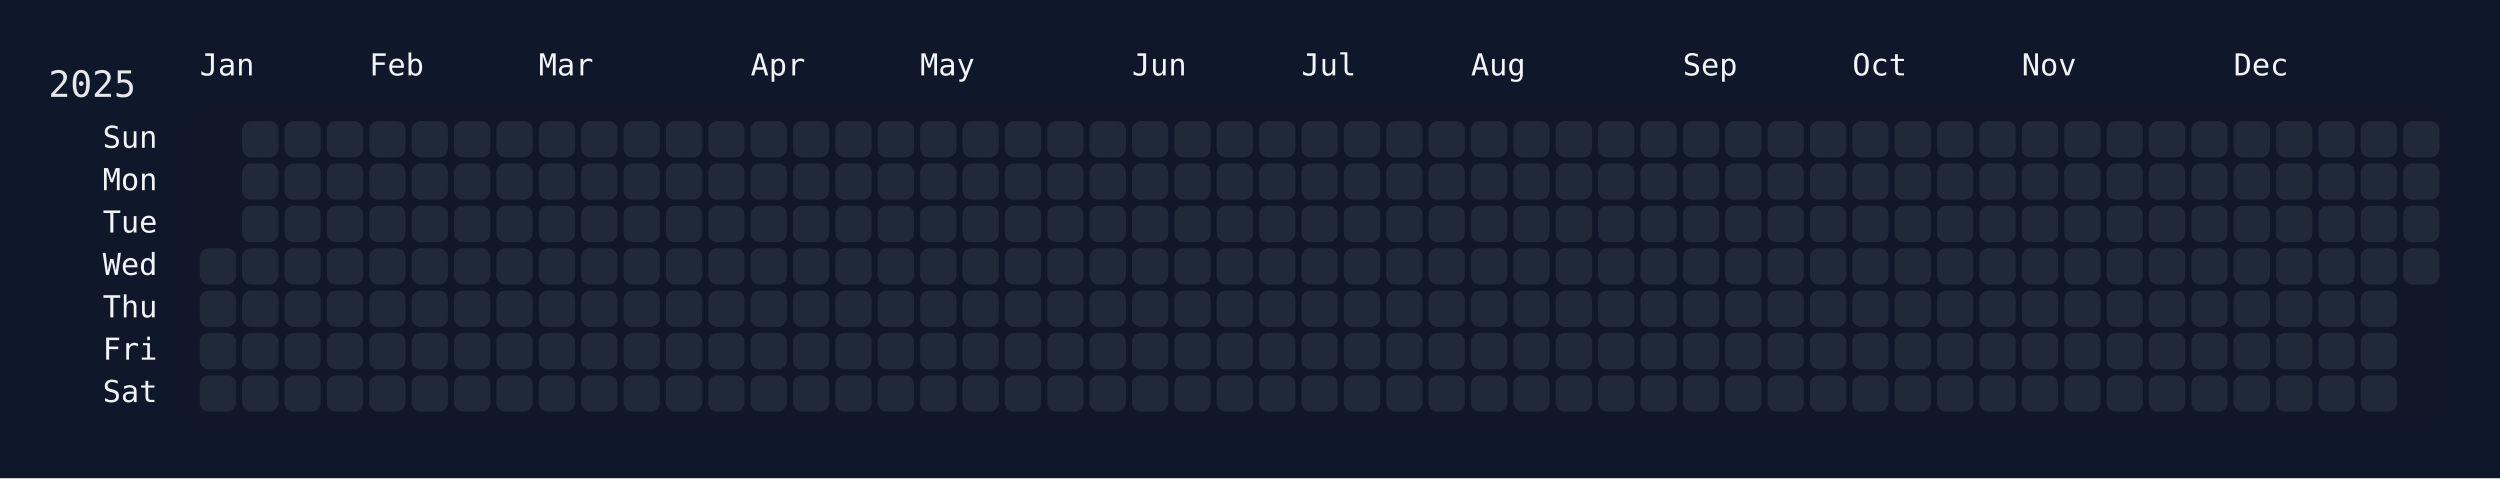
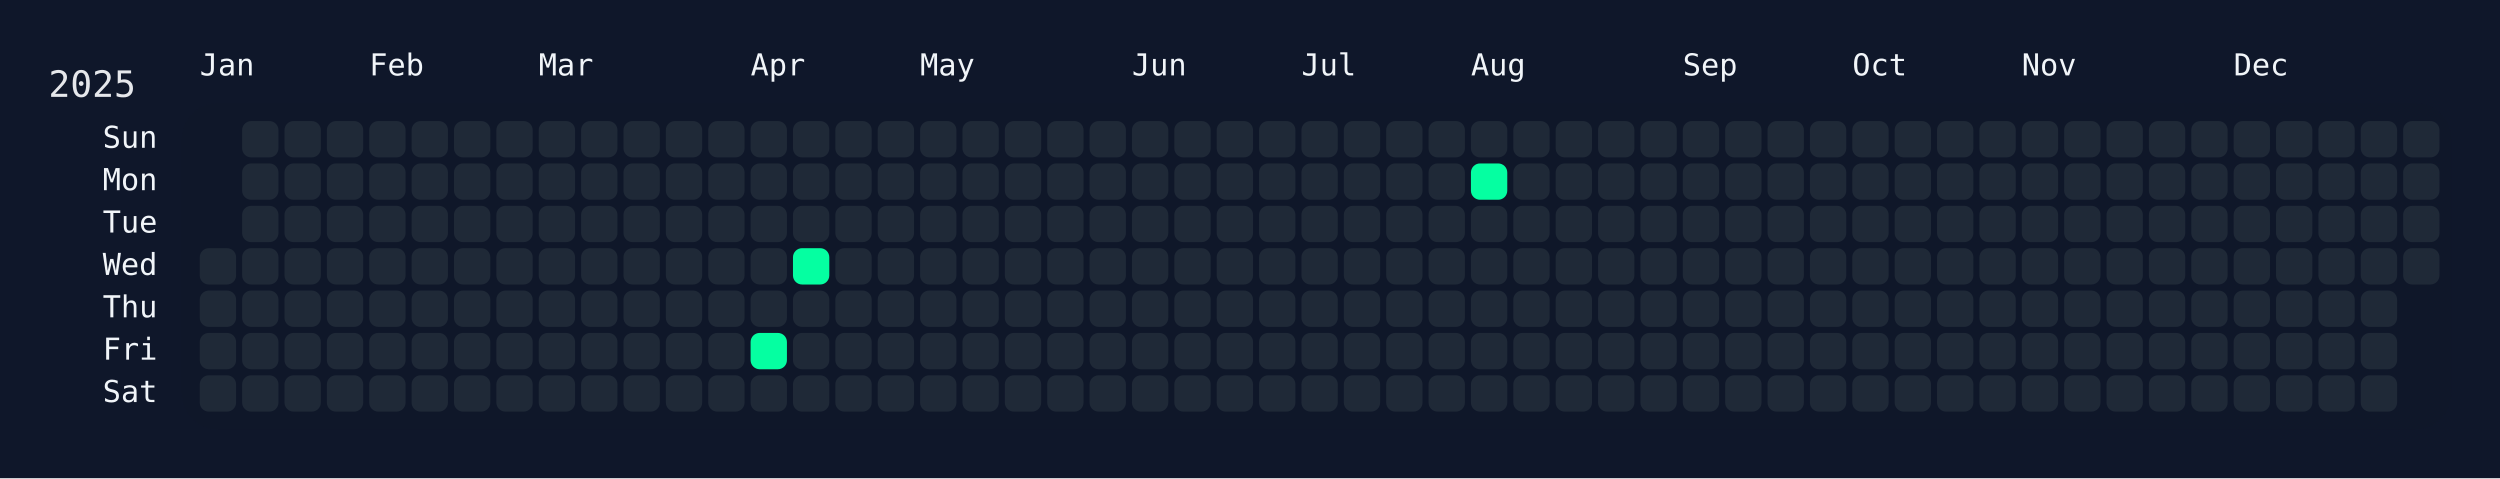
<svg xmlns="http://www.w3.org/2000/svg" width="826" height="158" viewBox="0 0 826 158">
  <rect width="826" height="158" fill="#0f172a" />
  <rect x="60" y="34" width="750" height="108" rx="12" ry="12" fill="rgba(15, 23, 42, 0.8)" />
  <text x="16" y="32" font-size="12" fill="#e5e7eb" font-family="JetBrains Mono, ui-monospace, SFMono-Regular, Menlo, Monaco, Consolas, monospace">2025</text>
  <text x="66" y="18" font-size="10" fill="#f1f5f9" font-family="JetBrains Mono, ui-monospace, SFMono-Regular, Menlo, Monaco, Consolas, monospace" dominant-baseline="hanging">Jan</text>
  <text x="122" y="18" font-size="10" fill="#f1f5f9" font-family="JetBrains Mono, ui-monospace, SFMono-Regular, Menlo, Monaco, Consolas, monospace" dominant-baseline="hanging">Feb</text>
  <text x="178" y="18" font-size="10" fill="#f1f5f9" font-family="JetBrains Mono, ui-monospace, SFMono-Regular, Menlo, Monaco, Consolas, monospace" dominant-baseline="hanging">Mar</text>
  <text x="248" y="18" font-size="10" fill="#f1f5f9" font-family="JetBrains Mono, ui-monospace, SFMono-Regular, Menlo, Monaco, Consolas, monospace" dominant-baseline="hanging">Apr</text>
  <text x="304" y="18" font-size="10" fill="#f1f5f9" font-family="JetBrains Mono, ui-monospace, SFMono-Regular, Menlo, Monaco, Consolas, monospace" dominant-baseline="hanging">May</text>
  <text x="374" y="18" font-size="10" fill="#f1f5f9" font-family="JetBrains Mono, ui-monospace, SFMono-Regular, Menlo, Monaco, Consolas, monospace" dominant-baseline="hanging">Jun</text>
  <text x="430" y="18" font-size="10" fill="#f1f5f9" font-family="JetBrains Mono, ui-monospace, SFMono-Regular, Menlo, Monaco, Consolas, monospace" dominant-baseline="hanging">Jul</text>
  <text x="486" y="18" font-size="10" fill="#f1f5f9" font-family="JetBrains Mono, ui-monospace, SFMono-Regular, Menlo, Monaco, Consolas, monospace" dominant-baseline="hanging">Aug</text>
  <text x="556" y="18" font-size="10" fill="#f1f5f9" font-family="JetBrains Mono, ui-monospace, SFMono-Regular, Menlo, Monaco, Consolas, monospace" dominant-baseline="hanging">Sep</text>
  <text x="612" y="18" font-size="10" fill="#f1f5f9" font-family="JetBrains Mono, ui-monospace, SFMono-Regular, Menlo, Monaco, Consolas, monospace" dominant-baseline="hanging">Oct</text>
  <text x="668" y="18" font-size="10" fill="#f1f5f9" font-family="JetBrains Mono, ui-monospace, SFMono-Regular, Menlo, Monaco, Consolas, monospace" dominant-baseline="hanging">Nov</text>
  <text x="738" y="18" font-size="10" fill="#f1f5f9" font-family="JetBrains Mono, ui-monospace, SFMono-Regular, Menlo, Monaco, Consolas, monospace" dominant-baseline="hanging">Dec</text>
  <text x="52" y="46.0" font-size="10" fill="#f1f5f9" font-family="JetBrains Mono, ui-monospace, SFMono-Regular, Menlo, Monaco, Consolas, monospace" text-anchor="end" dominant-baseline="middle">Sun</text>
  <text x="52" y="60.0" font-size="10" fill="#f1f5f9" font-family="JetBrains Mono, ui-monospace, SFMono-Regular, Menlo, Monaco, Consolas, monospace" text-anchor="end" dominant-baseline="middle">Mon</text>
  <text x="52" y="74.0" font-size="10" fill="#f1f5f9" font-family="JetBrains Mono, ui-monospace, SFMono-Regular, Menlo, Monaco, Consolas, monospace" text-anchor="end" dominant-baseline="middle">Tue</text>
  <text x="52" y="88.0" font-size="10" fill="#f1f5f9" font-family="JetBrains Mono, ui-monospace, SFMono-Regular, Menlo, Monaco, Consolas, monospace" text-anchor="end" dominant-baseline="middle">Wed</text>
  <text x="52" y="102.0" font-size="10" fill="#f1f5f9" font-family="JetBrains Mono, ui-monospace, SFMono-Regular, Menlo, Monaco, Consolas, monospace" text-anchor="end" dominant-baseline="middle">Thu</text>
  <text x="52" y="116.0" font-size="10" fill="#f1f5f9" font-family="JetBrains Mono, ui-monospace, SFMono-Regular, Menlo, Monaco, Consolas, monospace" text-anchor="end" dominant-baseline="middle">Fri</text>
  <text x="52" y="130.0" font-size="10" fill="#f1f5f9" font-family="JetBrains Mono, ui-monospace, SFMono-Regular, Menlo, Monaco, Consolas, monospace" text-anchor="end" dominant-baseline="middle">Sat</text>
  <g transform="translate(66,40)">
    <rect x="0" y="42" width="12" height="12" rx="3" ry="3" fill="#1f2937" data-date="2025-01-01" />
    <rect x="0" y="56" width="12" height="12" rx="3" ry="3" fill="#1f2937" data-date="2025-01-02" />
    <rect x="0" y="70" width="12" height="12" rx="3" ry="3" fill="#1f2937" data-date="2025-01-03" />
    <rect x="0" y="84" width="12" height="12" rx="3" ry="3" fill="#1f2937" data-date="2025-01-04" />
    <rect x="14" y="0" width="12" height="12" rx="3" ry="3" fill="#1f2937" data-date="2025-01-05" />
    <rect x="14" y="14" width="12" height="12" rx="3" ry="3" fill="#1f2937" data-date="2025-01-06" />
    <rect x="14" y="28" width="12" height="12" rx="3" ry="3" fill="#1f2937" data-date="2025-01-07" />
    <rect x="14" y="42" width="12" height="12" rx="3" ry="3" fill="#1f2937" data-date="2025-01-08" />
    <rect x="14" y="56" width="12" height="12" rx="3" ry="3" fill="#1f2937" data-date="2025-01-09" />
    <rect x="14" y="70" width="12" height="12" rx="3" ry="3" fill="#1f2937" data-date="2025-01-10" />
    <rect x="14" y="84" width="12" height="12" rx="3" ry="3" fill="#1f2937" data-date="2025-01-11" />
    <rect x="28" y="0" width="12" height="12" rx="3" ry="3" fill="#1f2937" data-date="2025-01-12" />
    <rect x="28" y="14" width="12" height="12" rx="3" ry="3" fill="#1f2937" data-date="2025-01-13" />
    <rect x="28" y="28" width="12" height="12" rx="3" ry="3" fill="#1f2937" data-date="2025-01-14" />
    <rect x="28" y="42" width="12" height="12" rx="3" ry="3" fill="#1f2937" data-date="2025-01-15" />
    <rect x="28" y="56" width="12" height="12" rx="3" ry="3" fill="#1f2937" data-date="2025-01-16" />
    <rect x="28" y="70" width="12" height="12" rx="3" ry="3" fill="#1f2937" data-date="2025-01-17" />
    <rect x="28" y="84" width="12" height="12" rx="3" ry="3" fill="#1f2937" data-date="2025-01-18" />
    <rect x="42" y="0" width="12" height="12" rx="3" ry="3" fill="#1f2937" data-date="2025-01-19" />
    <rect x="42" y="14" width="12" height="12" rx="3" ry="3" fill="#1f2937" data-date="2025-01-20" />
    <rect x="42" y="28" width="12" height="12" rx="3" ry="3" fill="#1f2937" data-date="2025-01-21" />
    <rect x="42" y="42" width="12" height="12" rx="3" ry="3" fill="#1f2937" data-date="2025-01-22" />
    <rect x="42" y="56" width="12" height="12" rx="3" ry="3" fill="#1f2937" data-date="2025-01-23" />
    <rect x="42" y="70" width="12" height="12" rx="3" ry="3" fill="#1f2937" data-date="2025-01-24" />
    <rect x="42" y="84" width="12" height="12" rx="3" ry="3" fill="#1f2937" data-date="2025-01-25" />
    <rect x="56" y="0" width="12" height="12" rx="3" ry="3" fill="#1f2937" data-date="2025-01-26" />
    <rect x="56" y="14" width="12" height="12" rx="3" ry="3" fill="#1f2937" data-date="2025-01-27" />
    <rect x="56" y="28" width="12" height="12" rx="3" ry="3" fill="#1f2937" data-date="2025-01-28" />
    <rect x="56" y="42" width="12" height="12" rx="3" ry="3" fill="#1f2937" data-date="2025-01-29" />
    <rect x="56" y="56" width="12" height="12" rx="3" ry="3" fill="#1f2937" data-date="2025-01-30" />
    <rect x="56" y="70" width="12" height="12" rx="3" ry="3" fill="#1f2937" data-date="2025-01-31" />
    <rect x="56" y="84" width="12" height="12" rx="3" ry="3" fill="#1f2937" data-date="2025-02-01" />
    <rect x="70" y="0" width="12" height="12" rx="3" ry="3" fill="#1f2937" data-date="2025-02-02" />
    <rect x="70" y="14" width="12" height="12" rx="3" ry="3" fill="#1f2937" data-date="2025-02-03" />
    <rect x="70" y="28" width="12" height="12" rx="3" ry="3" fill="#1f2937" data-date="2025-02-04" />
    <rect x="70" y="42" width="12" height="12" rx="3" ry="3" fill="#1f2937" data-date="2025-02-05" />
    <rect x="70" y="56" width="12" height="12" rx="3" ry="3" fill="#1f2937" data-date="2025-02-06" />
    <rect x="70" y="70" width="12" height="12" rx="3" ry="3" fill="#1f2937" data-date="2025-02-07" />
    <rect x="70" y="84" width="12" height="12" rx="3" ry="3" fill="#1f2937" data-date="2025-02-08" />
    <rect x="84" y="0" width="12" height="12" rx="3" ry="3" fill="#1f2937" data-date="2025-02-09" />
    <rect x="84" y="14" width="12" height="12" rx="3" ry="3" fill="#1f2937" data-date="2025-02-10" />
    <rect x="84" y="28" width="12" height="12" rx="3" ry="3" fill="#1f2937" data-date="2025-02-11" />
    <rect x="84" y="42" width="12" height="12" rx="3" ry="3" fill="#1f2937" data-date="2025-02-12" />
    <rect x="84" y="56" width="12" height="12" rx="3" ry="3" fill="#1f2937" data-date="2025-02-13" />
    <rect x="84" y="70" width="12" height="12" rx="3" ry="3" fill="#1f2937" data-date="2025-02-14" />
    <rect x="84" y="84" width="12" height="12" rx="3" ry="3" fill="#1f2937" data-date="2025-02-15" />
    <rect x="98" y="0" width="12" height="12" rx="3" ry="3" fill="#1f2937" data-date="2025-02-16" />
    <rect x="98" y="14" width="12" height="12" rx="3" ry="3" fill="#1f2937" data-date="2025-02-17" />
    <rect x="98" y="28" width="12" height="12" rx="3" ry="3" fill="#1f2937" data-date="2025-02-18" />
    <rect x="98" y="42" width="12" height="12" rx="3" ry="3" fill="#1f2937" data-date="2025-02-19" />
    <rect x="98" y="56" width="12" height="12" rx="3" ry="3" fill="#1f2937" data-date="2025-02-20" />
    <rect x="98" y="70" width="12" height="12" rx="3" ry="3" fill="#1f2937" data-date="2025-02-21" />
    <rect x="98" y="84" width="12" height="12" rx="3" ry="3" fill="#1f2937" data-date="2025-02-22" />
    <rect x="112" y="0" width="12" height="12" rx="3" ry="3" fill="#1f2937" data-date="2025-02-23" />
    <rect x="112" y="14" width="12" height="12" rx="3" ry="3" fill="#1f2937" data-date="2025-02-24" />
    <rect x="112" y="28" width="12" height="12" rx="3" ry="3" fill="#1f2937" data-date="2025-02-25" />
    <rect x="112" y="42" width="12" height="12" rx="3" ry="3" fill="#1f2937" data-date="2025-02-26" />
    <rect x="112" y="56" width="12" height="12" rx="3" ry="3" fill="#1f2937" data-date="2025-02-27" />
    <rect x="112" y="70" width="12" height="12" rx="3" ry="3" fill="#1f2937" data-date="2025-02-28" />
    <rect x="112" y="84" width="12" height="12" rx="3" ry="3" fill="#1f2937" data-date="2025-03-01" />
    <rect x="126" y="0" width="12" height="12" rx="3" ry="3" fill="#1f2937" data-date="2025-03-02" />
    <rect x="126" y="14" width="12" height="12" rx="3" ry="3" fill="#1f2937" data-date="2025-03-03" />
    <rect x="126" y="28" width="12" height="12" rx="3" ry="3" fill="#1f2937" data-date="2025-03-04" />
    <rect x="126" y="42" width="12" height="12" rx="3" ry="3" fill="#1f2937" data-date="2025-03-05" />
    <rect x="126" y="56" width="12" height="12" rx="3" ry="3" fill="#1f2937" data-date="2025-03-06" />
    <rect x="126" y="70" width="12" height="12" rx="3" ry="3" fill="#1f2937" data-date="2025-03-07" />
    <rect x="126" y="84" width="12" height="12" rx="3" ry="3" fill="#1f2937" data-date="2025-03-08" />
    <rect x="140" y="0" width="12" height="12" rx="3" ry="3" fill="#1f2937" data-date="2025-03-09" />
    <rect x="140" y="14" width="12" height="12" rx="3" ry="3" fill="#1f2937" data-date="2025-03-10" />
    <rect x="140" y="28" width="12" height="12" rx="3" ry="3" fill="#1f2937" data-date="2025-03-11" />
    <rect x="140" y="42" width="12" height="12" rx="3" ry="3" fill="#1f2937" data-date="2025-03-12" />
    <rect x="140" y="56" width="12" height="12" rx="3" ry="3" fill="#1f2937" data-date="2025-03-13" />
    <rect x="140" y="70" width="12" height="12" rx="3" ry="3" fill="#1f2937" data-date="2025-03-14" />
    <rect x="140" y="84" width="12" height="12" rx="3" ry="3" fill="#1f2937" data-date="2025-03-15" />
    <rect x="154" y="0" width="12" height="12" rx="3" ry="3" fill="#1f2937" data-date="2025-03-16" />
    <rect x="154" y="14" width="12" height="12" rx="3" ry="3" fill="#1f2937" data-date="2025-03-17" />
    <rect x="154" y="28" width="12" height="12" rx="3" ry="3" fill="#1f2937" data-date="2025-03-18" />
    <rect x="154" y="42" width="12" height="12" rx="3" ry="3" fill="#1f2937" data-date="2025-03-19" />
    <rect x="154" y="56" width="12" height="12" rx="3" ry="3" fill="#1f2937" data-date="2025-03-20" />
    <rect x="154" y="70" width="12" height="12" rx="3" ry="3" fill="#1f2937" data-date="2025-03-21" />
    <rect x="154" y="84" width="12" height="12" rx="3" ry="3" fill="#1f2937" data-date="2025-03-22" />
    <rect x="168" y="0" width="12" height="12" rx="3" ry="3" fill="#1f2937" data-date="2025-03-23" />
    <rect x="168" y="14" width="12" height="12" rx="3" ry="3" fill="#1f2937" data-date="2025-03-24" />
    <rect x="168" y="28" width="12" height="12" rx="3" ry="3" fill="#1f2937" data-date="2025-03-25" />
    <rect x="168" y="42" width="12" height="12" rx="3" ry="3" fill="#1f2937" data-date="2025-03-26" />
    <rect x="168" y="56" width="12" height="12" rx="3" ry="3" fill="#1f2937" data-date="2025-03-27" />
    <rect x="168" y="70" width="12" height="12" rx="3" ry="3" fill="#1f2937" data-date="2025-03-28" />
    <rect x="168" y="84" width="12" height="12" rx="3" ry="3" fill="#1f2937" data-date="2025-03-29" />
    <rect x="182" y="0" width="12" height="12" rx="3" ry="3" fill="#1f2937" data-date="2025-03-30" />
    <rect x="182" y="14" width="12" height="12" rx="3" ry="3" fill="#1f2937" data-date="2025-03-31" />
    <rect x="182" y="28" width="12" height="12" rx="3" ry="3" fill="#1f2937" data-date="2025-04-01" />
    <rect x="182" y="42" width="12" height="12" rx="3" ry="3" fill="#1f2937" data-date="2025-04-02" />
    <rect x="182" y="56" width="12" height="12" rx="3" ry="3" fill="#1f2937" data-date="2025-04-03" />
-     <rect x="182" y="70" width="12" height="12" rx="3" ry="3" fill="#1f2937" data-date="2025-04-04" />
+     <rect x="182" y="70" width="12" height="12" rx="3" ry="3" fill="#05ffa1" data-date="2025-04-04" />
    <rect x="182" y="84" width="12" height="12" rx="3" ry="3" fill="#1f2937" data-date="2025-04-05" />
    <rect x="196" y="0" width="12" height="12" rx="3" ry="3" fill="#1f2937" data-date="2025-04-06" />
    <rect x="196" y="14" width="12" height="12" rx="3" ry="3" fill="#1f2937" data-date="2025-04-07" />
    <rect x="196" y="28" width="12" height="12" rx="3" ry="3" fill="#1f2937" data-date="2025-04-08" />
-     <rect x="196" y="42" width="12" height="12" rx="3" ry="3" fill="#1f2937" data-date="2025-04-09" />
+     <rect x="196" y="42" width="12" height="12" rx="3" ry="3" fill="#05ffa1" data-date="2025-04-09" />
    <rect x="196" y="56" width="12" height="12" rx="3" ry="3" fill="#1f2937" data-date="2025-04-10" />
    <rect x="196" y="70" width="12" height="12" rx="3" ry="3" fill="#1f2937" data-date="2025-04-11" />
    <rect x="196" y="84" width="12" height="12" rx="3" ry="3" fill="#1f2937" data-date="2025-04-12" />
    <rect x="210" y="0" width="12" height="12" rx="3" ry="3" fill="#1f2937" data-date="2025-04-13" />
    <rect x="210" y="14" width="12" height="12" rx="3" ry="3" fill="#1f2937" data-date="2025-04-14" />
    <rect x="210" y="28" width="12" height="12" rx="3" ry="3" fill="#1f2937" data-date="2025-04-15" />
    <rect x="210" y="42" width="12" height="12" rx="3" ry="3" fill="#1f2937" data-date="2025-04-16" />
    <rect x="210" y="56" width="12" height="12" rx="3" ry="3" fill="#1f2937" data-date="2025-04-17" />
    <rect x="210" y="70" width="12" height="12" rx="3" ry="3" fill="#1f2937" data-date="2025-04-18" />
    <rect x="210" y="84" width="12" height="12" rx="3" ry="3" fill="#1f2937" data-date="2025-04-19" />
    <rect x="224" y="0" width="12" height="12" rx="3" ry="3" fill="#1f2937" data-date="2025-04-20" />
    <rect x="224" y="14" width="12" height="12" rx="3" ry="3" fill="#1f2937" data-date="2025-04-21" />
    <rect x="224" y="28" width="12" height="12" rx="3" ry="3" fill="#1f2937" data-date="2025-04-22" />
    <rect x="224" y="42" width="12" height="12" rx="3" ry="3" fill="#1f2937" data-date="2025-04-23" />
    <rect x="224" y="56" width="12" height="12" rx="3" ry="3" fill="#1f2937" data-date="2025-04-24" />
    <rect x="224" y="70" width="12" height="12" rx="3" ry="3" fill="#1f2937" data-date="2025-04-25" />
    <rect x="224" y="84" width="12" height="12" rx="3" ry="3" fill="#1f2937" data-date="2025-04-26" />
    <rect x="238" y="0" width="12" height="12" rx="3" ry="3" fill="#1f2937" data-date="2025-04-27" />
    <rect x="238" y="14" width="12" height="12" rx="3" ry="3" fill="#1f2937" data-date="2025-04-28" />
    <rect x="238" y="28" width="12" height="12" rx="3" ry="3" fill="#1f2937" data-date="2025-04-29" />
    <rect x="238" y="42" width="12" height="12" rx="3" ry="3" fill="#1f2937" data-date="2025-04-30" />
    <rect x="238" y="56" width="12" height="12" rx="3" ry="3" fill="#1f2937" data-date="2025-05-01" />
    <rect x="238" y="70" width="12" height="12" rx="3" ry="3" fill="#1f2937" data-date="2025-05-02" />
    <rect x="238" y="84" width="12" height="12" rx="3" ry="3" fill="#1f2937" data-date="2025-05-03" />
    <rect x="252" y="0" width="12" height="12" rx="3" ry="3" fill="#1f2937" data-date="2025-05-04" />
    <rect x="252" y="14" width="12" height="12" rx="3" ry="3" fill="#1f2937" data-date="2025-05-05" />
    <rect x="252" y="28" width="12" height="12" rx="3" ry="3" fill="#1f2937" data-date="2025-05-06" />
    <rect x="252" y="42" width="12" height="12" rx="3" ry="3" fill="#1f2937" data-date="2025-05-07" />
    <rect x="252" y="56" width="12" height="12" rx="3" ry="3" fill="#1f2937" data-date="2025-05-08" />
    <rect x="252" y="70" width="12" height="12" rx="3" ry="3" fill="#1f2937" data-date="2025-05-09" />
    <rect x="252" y="84" width="12" height="12" rx="3" ry="3" fill="#1f2937" data-date="2025-05-10" />
    <rect x="266" y="0" width="12" height="12" rx="3" ry="3" fill="#1f2937" data-date="2025-05-11" />
    <rect x="266" y="14" width="12" height="12" rx="3" ry="3" fill="#1f2937" data-date="2025-05-12" />
    <rect x="266" y="28" width="12" height="12" rx="3" ry="3" fill="#1f2937" data-date="2025-05-13" />
    <rect x="266" y="42" width="12" height="12" rx="3" ry="3" fill="#1f2937" data-date="2025-05-14" />
    <rect x="266" y="56" width="12" height="12" rx="3" ry="3" fill="#1f2937" data-date="2025-05-15" />
    <rect x="266" y="70" width="12" height="12" rx="3" ry="3" fill="#1f2937" data-date="2025-05-16" />
    <rect x="266" y="84" width="12" height="12" rx="3" ry="3" fill="#1f2937" data-date="2025-05-17" />
    <rect x="280" y="0" width="12" height="12" rx="3" ry="3" fill="#1f2937" data-date="2025-05-18" />
    <rect x="280" y="14" width="12" height="12" rx="3" ry="3" fill="#1f2937" data-date="2025-05-19" />
    <rect x="280" y="28" width="12" height="12" rx="3" ry="3" fill="#1f2937" data-date="2025-05-20" />
    <rect x="280" y="42" width="12" height="12" rx="3" ry="3" fill="#1f2937" data-date="2025-05-21" />
    <rect x="280" y="56" width="12" height="12" rx="3" ry="3" fill="#1f2937" data-date="2025-05-22" />
    <rect x="280" y="70" width="12" height="12" rx="3" ry="3" fill="#1f2937" data-date="2025-05-23" />
    <rect x="280" y="84" width="12" height="12" rx="3" ry="3" fill="#1f2937" data-date="2025-05-24" />
    <rect x="294" y="0" width="12" height="12" rx="3" ry="3" fill="#1f2937" data-date="2025-05-25" />
    <rect x="294" y="14" width="12" height="12" rx="3" ry="3" fill="#1f2937" data-date="2025-05-26" />
    <rect x="294" y="28" width="12" height="12" rx="3" ry="3" fill="#1f2937" data-date="2025-05-27" />
    <rect x="294" y="42" width="12" height="12" rx="3" ry="3" fill="#1f2937" data-date="2025-05-28" />
    <rect x="294" y="56" width="12" height="12" rx="3" ry="3" fill="#1f2937" data-date="2025-05-29" />
    <rect x="294" y="70" width="12" height="12" rx="3" ry="3" fill="#1f2937" data-date="2025-05-30" />
    <rect x="294" y="84" width="12" height="12" rx="3" ry="3" fill="#1f2937" data-date="2025-05-31" />
    <rect x="308" y="0" width="12" height="12" rx="3" ry="3" fill="#1f2937" data-date="2025-06-01" />
    <rect x="308" y="14" width="12" height="12" rx="3" ry="3" fill="#1f2937" data-date="2025-06-02" />
    <rect x="308" y="28" width="12" height="12" rx="3" ry="3" fill="#1f2937" data-date="2025-06-03" />
    <rect x="308" y="42" width="12" height="12" rx="3" ry="3" fill="#1f2937" data-date="2025-06-04" />
    <rect x="308" y="56" width="12" height="12" rx="3" ry="3" fill="#1f2937" data-date="2025-06-05" />
    <rect x="308" y="70" width="12" height="12" rx="3" ry="3" fill="#1f2937" data-date="2025-06-06" />
    <rect x="308" y="84" width="12" height="12" rx="3" ry="3" fill="#1f2937" data-date="2025-06-07" />
    <rect x="322" y="0" width="12" height="12" rx="3" ry="3" fill="#1f2937" data-date="2025-06-08" />
    <rect x="322" y="14" width="12" height="12" rx="3" ry="3" fill="#1f2937" data-date="2025-06-09" />
    <rect x="322" y="28" width="12" height="12" rx="3" ry="3" fill="#1f2937" data-date="2025-06-10" />
    <rect x="322" y="42" width="12" height="12" rx="3" ry="3" fill="#1f2937" data-date="2025-06-11" />
    <rect x="322" y="56" width="12" height="12" rx="3" ry="3" fill="#1f2937" data-date="2025-06-12" />
    <rect x="322" y="70" width="12" height="12" rx="3" ry="3" fill="#1f2937" data-date="2025-06-13" />
    <rect x="322" y="84" width="12" height="12" rx="3" ry="3" fill="#1f2937" data-date="2025-06-14" />
    <rect x="336" y="0" width="12" height="12" rx="3" ry="3" fill="#1f2937" data-date="2025-06-15" />
    <rect x="336" y="14" width="12" height="12" rx="3" ry="3" fill="#1f2937" data-date="2025-06-16" />
    <rect x="336" y="28" width="12" height="12" rx="3" ry="3" fill="#1f2937" data-date="2025-06-17" />
    <rect x="336" y="42" width="12" height="12" rx="3" ry="3" fill="#1f2937" data-date="2025-06-18" />
    <rect x="336" y="56" width="12" height="12" rx="3" ry="3" fill="#1f2937" data-date="2025-06-19" />
    <rect x="336" y="70" width="12" height="12" rx="3" ry="3" fill="#1f2937" data-date="2025-06-20" />
    <rect x="336" y="84" width="12" height="12" rx="3" ry="3" fill="#1f2937" data-date="2025-06-21" />
    <rect x="350" y="0" width="12" height="12" rx="3" ry="3" fill="#1f2937" data-date="2025-06-22" />
    <rect x="350" y="14" width="12" height="12" rx="3" ry="3" fill="#1f2937" data-date="2025-06-23" />
    <rect x="350" y="28" width="12" height="12" rx="3" ry="3" fill="#1f2937" data-date="2025-06-24" />
    <rect x="350" y="42" width="12" height="12" rx="3" ry="3" fill="#1f2937" data-date="2025-06-25" />
    <rect x="350" y="56" width="12" height="12" rx="3" ry="3" fill="#1f2937" data-date="2025-06-26" />
    <rect x="350" y="70" width="12" height="12" rx="3" ry="3" fill="#1f2937" data-date="2025-06-27" />
    <rect x="350" y="84" width="12" height="12" rx="3" ry="3" fill="#1f2937" data-date="2025-06-28" />
    <rect x="364" y="0" width="12" height="12" rx="3" ry="3" fill="#1f2937" data-date="2025-06-29" />
    <rect x="364" y="14" width="12" height="12" rx="3" ry="3" fill="#1f2937" data-date="2025-06-30" />
    <rect x="364" y="28" width="12" height="12" rx="3" ry="3" fill="#1f2937" data-date="2025-07-01" />
    <rect x="364" y="42" width="12" height="12" rx="3" ry="3" fill="#1f2937" data-date="2025-07-02" />
    <rect x="364" y="56" width="12" height="12" rx="3" ry="3" fill="#1f2937" data-date="2025-07-03" />
    <rect x="364" y="70" width="12" height="12" rx="3" ry="3" fill="#1f2937" data-date="2025-07-04" />
    <rect x="364" y="84" width="12" height="12" rx="3" ry="3" fill="#1f2937" data-date="2025-07-05" />
    <rect x="378" y="0" width="12" height="12" rx="3" ry="3" fill="#1f2937" data-date="2025-07-06" />
    <rect x="378" y="14" width="12" height="12" rx="3" ry="3" fill="#1f2937" data-date="2025-07-07" />
    <rect x="378" y="28" width="12" height="12" rx="3" ry="3" fill="#1f2937" data-date="2025-07-08" />
    <rect x="378" y="42" width="12" height="12" rx="3" ry="3" fill="#1f2937" data-date="2025-07-09" />
    <rect x="378" y="56" width="12" height="12" rx="3" ry="3" fill="#1f2937" data-date="2025-07-10" />
    <rect x="378" y="70" width="12" height="12" rx="3" ry="3" fill="#1f2937" data-date="2025-07-11" />
    <rect x="378" y="84" width="12" height="12" rx="3" ry="3" fill="#1f2937" data-date="2025-07-12" />
    <rect x="392" y="0" width="12" height="12" rx="3" ry="3" fill="#1f2937" data-date="2025-07-13" />
    <rect x="392" y="14" width="12" height="12" rx="3" ry="3" fill="#1f2937" data-date="2025-07-14" />
    <rect x="392" y="28" width="12" height="12" rx="3" ry="3" fill="#1f2937" data-date="2025-07-15" />
    <rect x="392" y="42" width="12" height="12" rx="3" ry="3" fill="#1f2937" data-date="2025-07-16" />
    <rect x="392" y="56" width="12" height="12" rx="3" ry="3" fill="#1f2937" data-date="2025-07-17" />
    <rect x="392" y="70" width="12" height="12" rx="3" ry="3" fill="#1f2937" data-date="2025-07-18" />
    <rect x="392" y="84" width="12" height="12" rx="3" ry="3" fill="#1f2937" data-date="2025-07-19" />
    <rect x="406" y="0" width="12" height="12" rx="3" ry="3" fill="#1f2937" data-date="2025-07-20" />
    <rect x="406" y="14" width="12" height="12" rx="3" ry="3" fill="#1f2937" data-date="2025-07-21" />
    <rect x="406" y="28" width="12" height="12" rx="3" ry="3" fill="#1f2937" data-date="2025-07-22" />
    <rect x="406" y="42" width="12" height="12" rx="3" ry="3" fill="#1f2937" data-date="2025-07-23" />
    <rect x="406" y="56" width="12" height="12" rx="3" ry="3" fill="#1f2937" data-date="2025-07-24" />
    <rect x="406" y="70" width="12" height="12" rx="3" ry="3" fill="#1f2937" data-date="2025-07-25" />
    <rect x="406" y="84" width="12" height="12" rx="3" ry="3" fill="#1f2937" data-date="2025-07-26" />
    <rect x="420" y="0" width="12" height="12" rx="3" ry="3" fill="#1f2937" data-date="2025-07-27" />
-     <rect x="420" y="14" width="12" height="12" rx="3" ry="3" fill="#1f2937" data-date="2025-07-28" />
+     <rect x="420" y="14" width="12" height="12" rx="3" ry="3" fill="#05ffa1" data-date="2025-07-28" />
    <rect x="420" y="28" width="12" height="12" rx="3" ry="3" fill="#1f2937" data-date="2025-07-29" />
    <rect x="420" y="42" width="12" height="12" rx="3" ry="3" fill="#1f2937" data-date="2025-07-30" />
    <rect x="420" y="56" width="12" height="12" rx="3" ry="3" fill="#1f2937" data-date="2025-07-31" />
    <rect x="420" y="70" width="12" height="12" rx="3" ry="3" fill="#1f2937" data-date="2025-08-01" />
    <rect x="420" y="84" width="12" height="12" rx="3" ry="3" fill="#1f2937" data-date="2025-08-02" />
    <rect x="434" y="0" width="12" height="12" rx="3" ry="3" fill="#1f2937" data-date="2025-08-03" />
    <rect x="434" y="14" width="12" height="12" rx="3" ry="3" fill="#1f2937" data-date="2025-08-04" />
    <rect x="434" y="28" width="12" height="12" rx="3" ry="3" fill="#1f2937" data-date="2025-08-05" />
    <rect x="434" y="42" width="12" height="12" rx="3" ry="3" fill="#1f2937" data-date="2025-08-06" />
    <rect x="434" y="56" width="12" height="12" rx="3" ry="3" fill="#1f2937" data-date="2025-08-07" />
    <rect x="434" y="70" width="12" height="12" rx="3" ry="3" fill="#1f2937" data-date="2025-08-08" />
    <rect x="434" y="84" width="12" height="12" rx="3" ry="3" fill="#1f2937" data-date="2025-08-09" />
    <rect x="448" y="0" width="12" height="12" rx="3" ry="3" fill="#1f2937" data-date="2025-08-10" />
    <rect x="448" y="14" width="12" height="12" rx="3" ry="3" fill="#1f2937" data-date="2025-08-11" />
    <rect x="448" y="28" width="12" height="12" rx="3" ry="3" fill="#1f2937" data-date="2025-08-12" />
    <rect x="448" y="42" width="12" height="12" rx="3" ry="3" fill="#1f2937" data-date="2025-08-13" />
    <rect x="448" y="56" width="12" height="12" rx="3" ry="3" fill="#1f2937" data-date="2025-08-14" />
    <rect x="448" y="70" width="12" height="12" rx="3" ry="3" fill="#1f2937" data-date="2025-08-15" />
    <rect x="448" y="84" width="12" height="12" rx="3" ry="3" fill="#1f2937" data-date="2025-08-16" />
    <rect x="462" y="0" width="12" height="12" rx="3" ry="3" fill="#1f2937" data-date="2025-08-17" />
    <rect x="462" y="14" width="12" height="12" rx="3" ry="3" fill="#1f2937" data-date="2025-08-18" />
    <rect x="462" y="28" width="12" height="12" rx="3" ry="3" fill="#1f2937" data-date="2025-08-19" />
    <rect x="462" y="42" width="12" height="12" rx="3" ry="3" fill="#1f2937" data-date="2025-08-20" />
    <rect x="462" y="56" width="12" height="12" rx="3" ry="3" fill="#1f2937" data-date="2025-08-21" />
    <rect x="462" y="70" width="12" height="12" rx="3" ry="3" fill="#1f2937" data-date="2025-08-22" />
    <rect x="462" y="84" width="12" height="12" rx="3" ry="3" fill="#1f2937" data-date="2025-08-23" />
    <rect x="476" y="0" width="12" height="12" rx="3" ry="3" fill="#1f2937" data-date="2025-08-24" />
    <rect x="476" y="14" width="12" height="12" rx="3" ry="3" fill="#1f2937" data-date="2025-08-25" />
    <rect x="476" y="28" width="12" height="12" rx="3" ry="3" fill="#1f2937" data-date="2025-08-26" />
    <rect x="476" y="42" width="12" height="12" rx="3" ry="3" fill="#1f2937" data-date="2025-08-27" />
    <rect x="476" y="56" width="12" height="12" rx="3" ry="3" fill="#1f2937" data-date="2025-08-28" />
    <rect x="476" y="70" width="12" height="12" rx="3" ry="3" fill="#1f2937" data-date="2025-08-29" />
    <rect x="476" y="84" width="12" height="12" rx="3" ry="3" fill="#1f2937" data-date="2025-08-30" />
    <rect x="490" y="0" width="12" height="12" rx="3" ry="3" fill="#1f2937" data-date="2025-08-31" />
    <rect x="490" y="14" width="12" height="12" rx="3" ry="3" fill="#1f2937" data-date="2025-09-01" />
    <rect x="490" y="28" width="12" height="12" rx="3" ry="3" fill="#1f2937" data-date="2025-09-02" />
    <rect x="490" y="42" width="12" height="12" rx="3" ry="3" fill="#1f2937" data-date="2025-09-03" />
    <rect x="490" y="56" width="12" height="12" rx="3" ry="3" fill="#1f2937" data-date="2025-09-04" />
    <rect x="490" y="70" width="12" height="12" rx="3" ry="3" fill="#1f2937" data-date="2025-09-05" />
    <rect x="490" y="84" width="12" height="12" rx="3" ry="3" fill="#1f2937" data-date="2025-09-06" />
    <rect x="504" y="0" width="12" height="12" rx="3" ry="3" fill="#1f2937" data-date="2025-09-07" />
    <rect x="504" y="14" width="12" height="12" rx="3" ry="3" fill="#1f2937" data-date="2025-09-08" />
    <rect x="504" y="28" width="12" height="12" rx="3" ry="3" fill="#1f2937" data-date="2025-09-09" />
    <rect x="504" y="42" width="12" height="12" rx="3" ry="3" fill="#1f2937" data-date="2025-09-10" />
    <rect x="504" y="56" width="12" height="12" rx="3" ry="3" fill="#1f2937" data-date="2025-09-11" />
    <rect x="504" y="70" width="12" height="12" rx="3" ry="3" fill="#1f2937" data-date="2025-09-12" />
    <rect x="504" y="84" width="12" height="12" rx="3" ry="3" fill="#1f2937" data-date="2025-09-13" />
    <rect x="518" y="0" width="12" height="12" rx="3" ry="3" fill="#1f2937" data-date="2025-09-14" />
    <rect x="518" y="14" width="12" height="12" rx="3" ry="3" fill="#1f2937" data-date="2025-09-15" />
    <rect x="518" y="28" width="12" height="12" rx="3" ry="3" fill="#1f2937" data-date="2025-09-16" />
    <rect x="518" y="42" width="12" height="12" rx="3" ry="3" fill="#1f2937" data-date="2025-09-17" />
    <rect x="518" y="56" width="12" height="12" rx="3" ry="3" fill="#1f2937" data-date="2025-09-18" />
    <rect x="518" y="70" width="12" height="12" rx="3" ry="3" fill="#1f2937" data-date="2025-09-19" />
    <rect x="518" y="84" width="12" height="12" rx="3" ry="3" fill="#1f2937" data-date="2025-09-20" />
    <rect x="532" y="0" width="12" height="12" rx="3" ry="3" fill="#1f2937" data-date="2025-09-21" />
    <rect x="532" y="14" width="12" height="12" rx="3" ry="3" fill="#1f2937" data-date="2025-09-22" />
    <rect x="532" y="28" width="12" height="12" rx="3" ry="3" fill="#1f2937" data-date="2025-09-23" />
    <rect x="532" y="42" width="12" height="12" rx="3" ry="3" fill="#1f2937" data-date="2025-09-24" />
    <rect x="532" y="56" width="12" height="12" rx="3" ry="3" fill="#1f2937" data-date="2025-09-25" />
    <rect x="532" y="70" width="12" height="12" rx="3" ry="3" fill="#1f2937" data-date="2025-09-26" />
    <rect x="532" y="84" width="12" height="12" rx="3" ry="3" fill="#1f2937" data-date="2025-09-27" />
    <rect x="546" y="0" width="12" height="12" rx="3" ry="3" fill="#1f2937" data-date="2025-09-28" />
    <rect x="546" y="14" width="12" height="12" rx="3" ry="3" fill="#1f2937" data-date="2025-09-29" />
    <rect x="546" y="28" width="12" height="12" rx="3" ry="3" fill="#1f2937" data-date="2025-09-30" />
    <rect x="546" y="42" width="12" height="12" rx="3" ry="3" fill="#1f2937" data-date="2025-10-01" />
    <rect x="546" y="56" width="12" height="12" rx="3" ry="3" fill="#1f2937" data-date="2025-10-02" />
    <rect x="546" y="70" width="12" height="12" rx="3" ry="3" fill="#1f2937" data-date="2025-10-03" />
    <rect x="546" y="84" width="12" height="12" rx="3" ry="3" fill="#1f2937" data-date="2025-10-04" />
    <rect x="560" y="0" width="12" height="12" rx="3" ry="3" fill="#1f2937" data-date="2025-10-05" />
    <rect x="560" y="14" width="12" height="12" rx="3" ry="3" fill="#1f2937" data-date="2025-10-06" />
    <rect x="560" y="28" width="12" height="12" rx="3" ry="3" fill="#1f2937" data-date="2025-10-07" />
    <rect x="560" y="42" width="12" height="12" rx="3" ry="3" fill="#1f2937" data-date="2025-10-08" />
    <rect x="560" y="56" width="12" height="12" rx="3" ry="3" fill="#1f2937" data-date="2025-10-09" />
    <rect x="560" y="70" width="12" height="12" rx="3" ry="3" fill="#1f2937" data-date="2025-10-10" />
    <rect x="560" y="84" width="12" height="12" rx="3" ry="3" fill="#1f2937" data-date="2025-10-11" />
    <rect x="574" y="0" width="12" height="12" rx="3" ry="3" fill="#1f2937" data-date="2025-10-12" />
    <rect x="574" y="14" width="12" height="12" rx="3" ry="3" fill="#1f2937" data-date="2025-10-13" />
    <rect x="574" y="28" width="12" height="12" rx="3" ry="3" fill="#1f2937" data-date="2025-10-14" />
    <rect x="574" y="42" width="12" height="12" rx="3" ry="3" fill="#1f2937" data-date="2025-10-15" />
    <rect x="574" y="56" width="12" height="12" rx="3" ry="3" fill="#1f2937" data-date="2025-10-16" />
    <rect x="574" y="70" width="12" height="12" rx="3" ry="3" fill="#1f2937" data-date="2025-10-17" />
    <rect x="574" y="84" width="12" height="12" rx="3" ry="3" fill="#1f2937" data-date="2025-10-18" />
    <rect x="588" y="0" width="12" height="12" rx="3" ry="3" fill="#1f2937" data-date="2025-10-19" />
    <rect x="588" y="14" width="12" height="12" rx="3" ry="3" fill="#1f2937" data-date="2025-10-20" />
    <rect x="588" y="28" width="12" height="12" rx="3" ry="3" fill="#1f2937" data-date="2025-10-21" />
    <rect x="588" y="42" width="12" height="12" rx="3" ry="3" fill="#1f2937" data-date="2025-10-22" />
    <rect x="588" y="56" width="12" height="12" rx="3" ry="3" fill="#1f2937" data-date="2025-10-23" />
    <rect x="588" y="70" width="12" height="12" rx="3" ry="3" fill="#1f2937" data-date="2025-10-24" />
    <rect x="588" y="84" width="12" height="12" rx="3" ry="3" fill="#1f2937" data-date="2025-10-25" />
    <rect x="602" y="0" width="12" height="12" rx="3" ry="3" fill="#1f2937" data-date="2025-10-26" />
    <rect x="602" y="14" width="12" height="12" rx="3" ry="3" fill="#1f2937" data-date="2025-10-27" />
    <rect x="602" y="28" width="12" height="12" rx="3" ry="3" fill="#1f2937" data-date="2025-10-28" />
    <rect x="602" y="42" width="12" height="12" rx="3" ry="3" fill="#1f2937" data-date="2025-10-29" />
    <rect x="602" y="56" width="12" height="12" rx="3" ry="3" fill="#1f2937" data-date="2025-10-30" />
    <rect x="602" y="70" width="12" height="12" rx="3" ry="3" fill="#1f2937" data-date="2025-10-31" />
    <rect x="602" y="84" width="12" height="12" rx="3" ry="3" fill="#1f2937" data-date="2025-11-01" />
    <rect x="616" y="0" width="12" height="12" rx="3" ry="3" fill="#1f2937" data-date="2025-11-02" />
    <rect x="616" y="14" width="12" height="12" rx="3" ry="3" fill="#1f2937" data-date="2025-11-03" />
    <rect x="616" y="28" width="12" height="12" rx="3" ry="3" fill="#1f2937" data-date="2025-11-04" />
    <rect x="616" y="42" width="12" height="12" rx="3" ry="3" fill="#1f2937" data-date="2025-11-05" />
    <rect x="616" y="56" width="12" height="12" rx="3" ry="3" fill="#1f2937" data-date="2025-11-06" />
    <rect x="616" y="70" width="12" height="12" rx="3" ry="3" fill="#1f2937" data-date="2025-11-07" />
    <rect x="616" y="84" width="12" height="12" rx="3" ry="3" fill="#1f2937" data-date="2025-11-08" />
    <rect x="630" y="0" width="12" height="12" rx="3" ry="3" fill="#1f2937" data-date="2025-11-09" />
    <rect x="630" y="14" width="12" height="12" rx="3" ry="3" fill="#1f2937" data-date="2025-11-10" />
    <rect x="630" y="28" width="12" height="12" rx="3" ry="3" fill="#1f2937" data-date="2025-11-11" />
    <rect x="630" y="42" width="12" height="12" rx="3" ry="3" fill="#1f2937" data-date="2025-11-12" />
    <rect x="630" y="56" width="12" height="12" rx="3" ry="3" fill="#1f2937" data-date="2025-11-13" />
    <rect x="630" y="70" width="12" height="12" rx="3" ry="3" fill="#1f2937" data-date="2025-11-14" />
    <rect x="630" y="84" width="12" height="12" rx="3" ry="3" fill="#1f2937" data-date="2025-11-15" />
    <rect x="644" y="0" width="12" height="12" rx="3" ry="3" fill="#1f2937" data-date="2025-11-16" />
    <rect x="644" y="14" width="12" height="12" rx="3" ry="3" fill="#1f2937" data-date="2025-11-17" />
    <rect x="644" y="28" width="12" height="12" rx="3" ry="3" fill="#1f2937" data-date="2025-11-18" />
    <rect x="644" y="42" width="12" height="12" rx="3" ry="3" fill="#1f2937" data-date="2025-11-19" />
    <rect x="644" y="56" width="12" height="12" rx="3" ry="3" fill="#1f2937" data-date="2025-11-20" />
    <rect x="644" y="70" width="12" height="12" rx="3" ry="3" fill="#1f2937" data-date="2025-11-21" />
    <rect x="644" y="84" width="12" height="12" rx="3" ry="3" fill="#1f2937" data-date="2025-11-22" />
    <rect x="658" y="0" width="12" height="12" rx="3" ry="3" fill="#1f2937" data-date="2025-11-23" />
    <rect x="658" y="14" width="12" height="12" rx="3" ry="3" fill="#1f2937" data-date="2025-11-24" />
    <rect x="658" y="28" width="12" height="12" rx="3" ry="3" fill="#1f2937" data-date="2025-11-25" />
    <rect x="658" y="42" width="12" height="12" rx="3" ry="3" fill="#1f2937" data-date="2025-11-26" />
    <rect x="658" y="56" width="12" height="12" rx="3" ry="3" fill="#1f2937" data-date="2025-11-27" />
    <rect x="658" y="70" width="12" height="12" rx="3" ry="3" fill="#1f2937" data-date="2025-11-28" />
    <rect x="658" y="84" width="12" height="12" rx="3" ry="3" fill="#1f2937" data-date="2025-11-29" />
    <rect x="672" y="0" width="12" height="12" rx="3" ry="3" fill="#1f2937" data-date="2025-11-30" />
    <rect x="672" y="14" width="12" height="12" rx="3" ry="3" fill="#1f2937" data-date="2025-12-01" />
    <rect x="672" y="28" width="12" height="12" rx="3" ry="3" fill="#1f2937" data-date="2025-12-02" />
    <rect x="672" y="42" width="12" height="12" rx="3" ry="3" fill="#1f2937" data-date="2025-12-03" />
    <rect x="672" y="56" width="12" height="12" rx="3" ry="3" fill="#1f2937" data-date="2025-12-04" />
    <rect x="672" y="70" width="12" height="12" rx="3" ry="3" fill="#1f2937" data-date="2025-12-05" />
    <rect x="672" y="84" width="12" height="12" rx="3" ry="3" fill="#1f2937" data-date="2025-12-06" />
    <rect x="686" y="0" width="12" height="12" rx="3" ry="3" fill="#1f2937" data-date="2025-12-07" />
    <rect x="686" y="14" width="12" height="12" rx="3" ry="3" fill="#1f2937" data-date="2025-12-08" />
    <rect x="686" y="28" width="12" height="12" rx="3" ry="3" fill="#1f2937" data-date="2025-12-09" />
    <rect x="686" y="42" width="12" height="12" rx="3" ry="3" fill="#1f2937" data-date="2025-12-10" />
    <rect x="686" y="56" width="12" height="12" rx="3" ry="3" fill="#1f2937" data-date="2025-12-11" />
    <rect x="686" y="70" width="12" height="12" rx="3" ry="3" fill="#1f2937" data-date="2025-12-12" />
    <rect x="686" y="84" width="12" height="12" rx="3" ry="3" fill="#1f2937" data-date="2025-12-13" />
    <rect x="700" y="0" width="12" height="12" rx="3" ry="3" fill="#1f2937" data-date="2025-12-14" />
    <rect x="700" y="14" width="12" height="12" rx="3" ry="3" fill="#1f2937" data-date="2025-12-15" />
    <rect x="700" y="28" width="12" height="12" rx="3" ry="3" fill="#1f2937" data-date="2025-12-16" />
    <rect x="700" y="42" width="12" height="12" rx="3" ry="3" fill="#1f2937" data-date="2025-12-17" />
    <rect x="700" y="56" width="12" height="12" rx="3" ry="3" fill="#1f2937" data-date="2025-12-18" />
    <rect x="700" y="70" width="12" height="12" rx="3" ry="3" fill="#1f2937" data-date="2025-12-19" />
    <rect x="700" y="84" width="12" height="12" rx="3" ry="3" fill="#1f2937" data-date="2025-12-20" />
    <rect x="714" y="0" width="12" height="12" rx="3" ry="3" fill="#1f2937" data-date="2025-12-21" />
    <rect x="714" y="14" width="12" height="12" rx="3" ry="3" fill="#1f2937" data-date="2025-12-22" />
    <rect x="714" y="28" width="12" height="12" rx="3" ry="3" fill="#1f2937" data-date="2025-12-23" />
    <rect x="714" y="42" width="12" height="12" rx="3" ry="3" fill="#1f2937" data-date="2025-12-24" />
    <rect x="714" y="56" width="12" height="12" rx="3" ry="3" fill="#1f2937" data-date="2025-12-25" />
    <rect x="714" y="70" width="12" height="12" rx="3" ry="3" fill="#1f2937" data-date="2025-12-26" />
    <rect x="714" y="84" width="12" height="12" rx="3" ry="3" fill="#1f2937" data-date="2025-12-27" />
    <rect x="728" y="0" width="12" height="12" rx="3" ry="3" fill="#1f2937" data-date="2025-12-28" />
    <rect x="728" y="14" width="12" height="12" rx="3" ry="3" fill="#1f2937" data-date="2025-12-29" />
    <rect x="728" y="28" width="12" height="12" rx="3" ry="3" fill="#1f2937" data-date="2025-12-30" />
    <rect x="728" y="42" width="12" height="12" rx="3" ry="3" fill="#1f2937" data-date="2025-12-31" />
  </g>
</svg>
